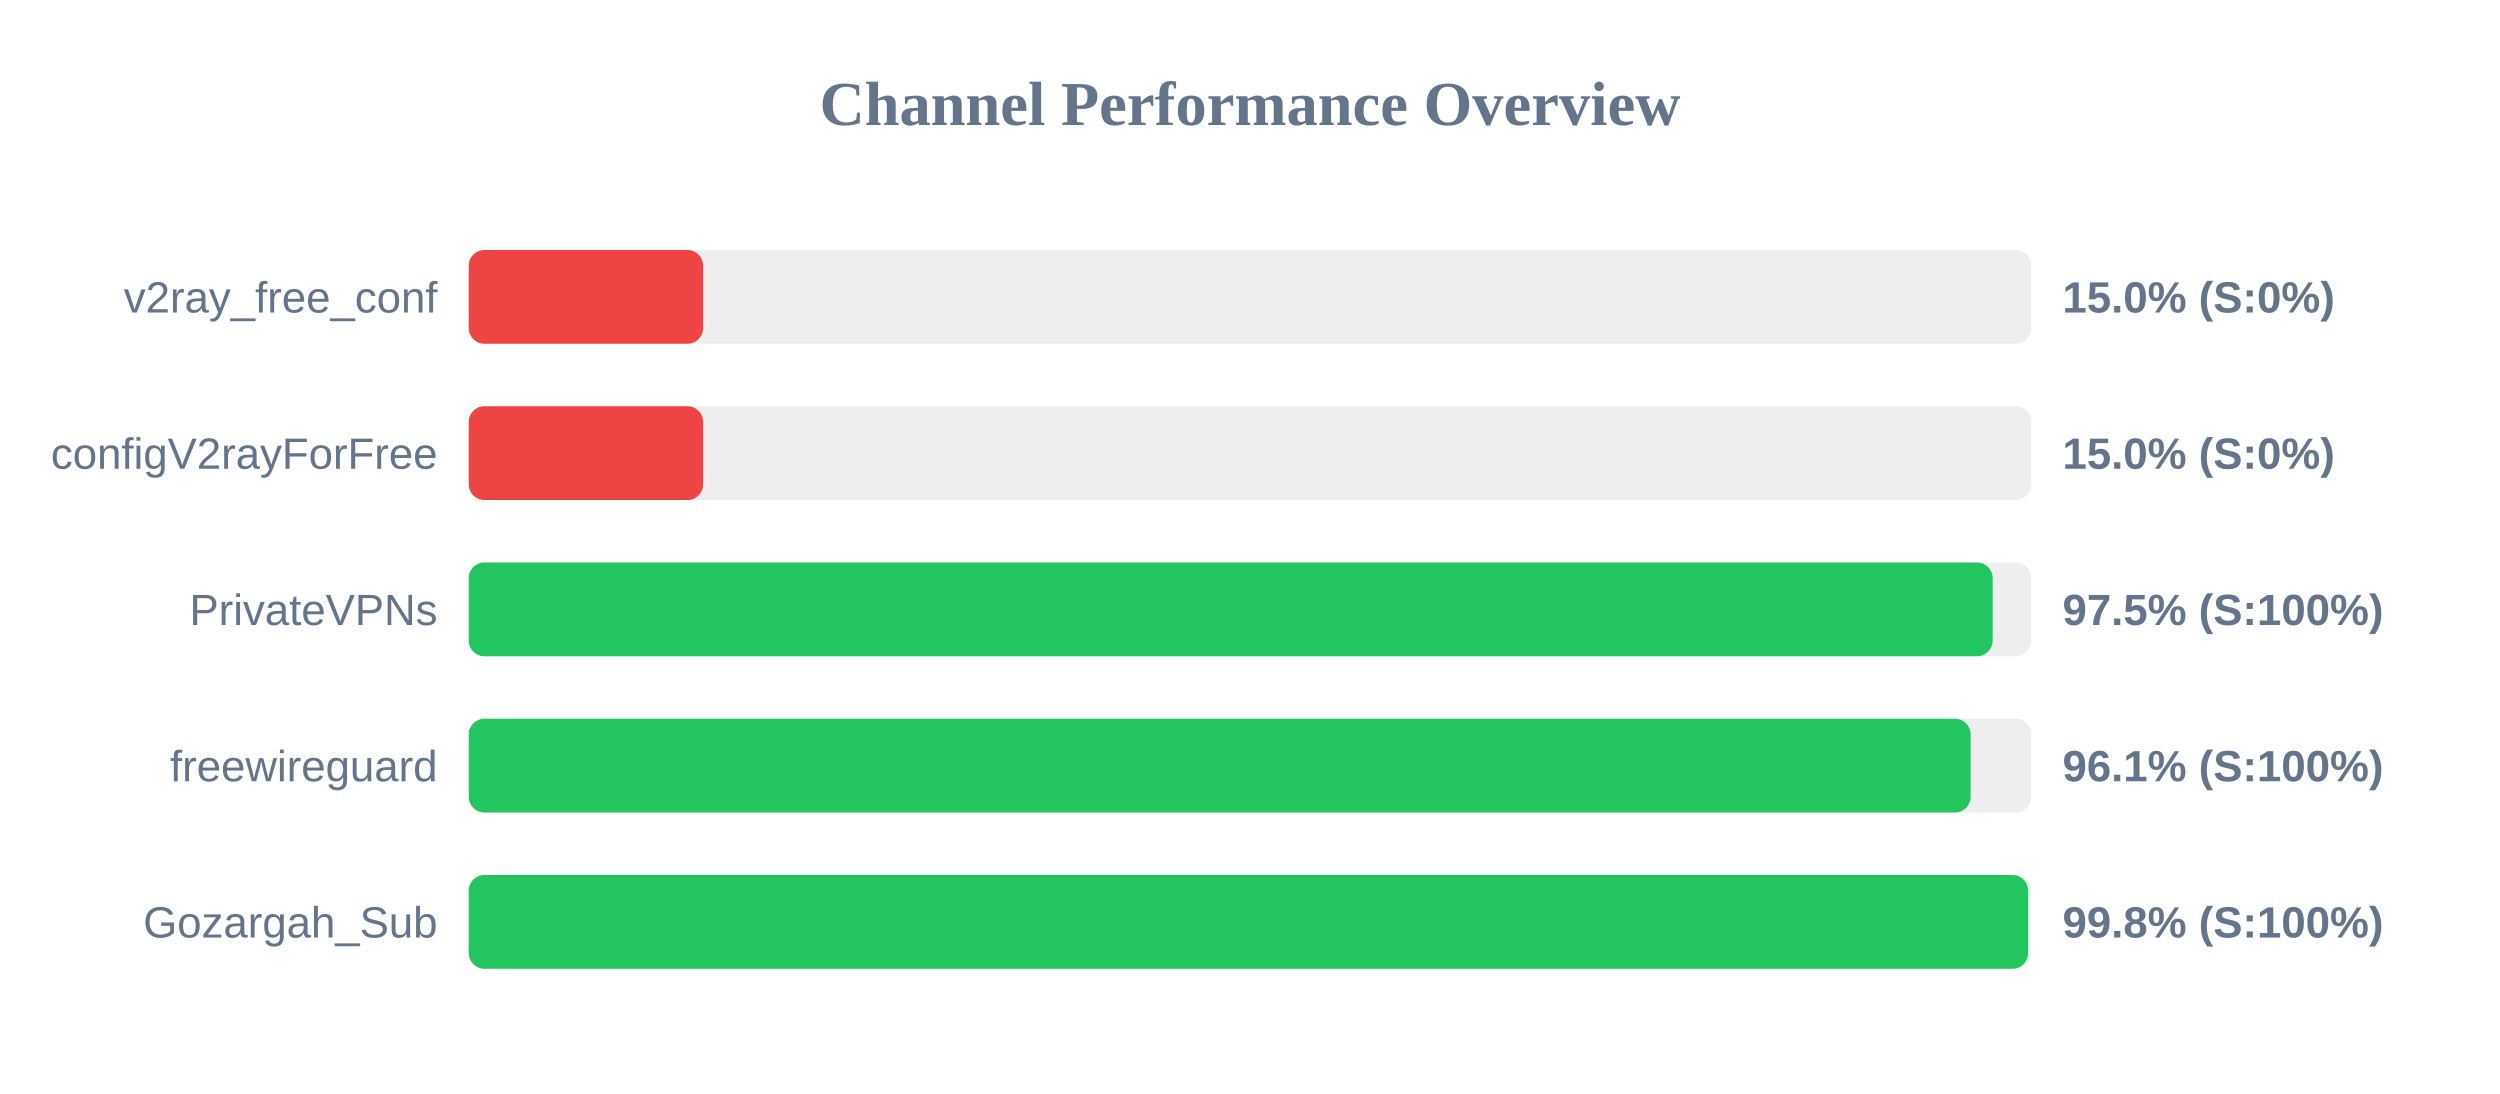
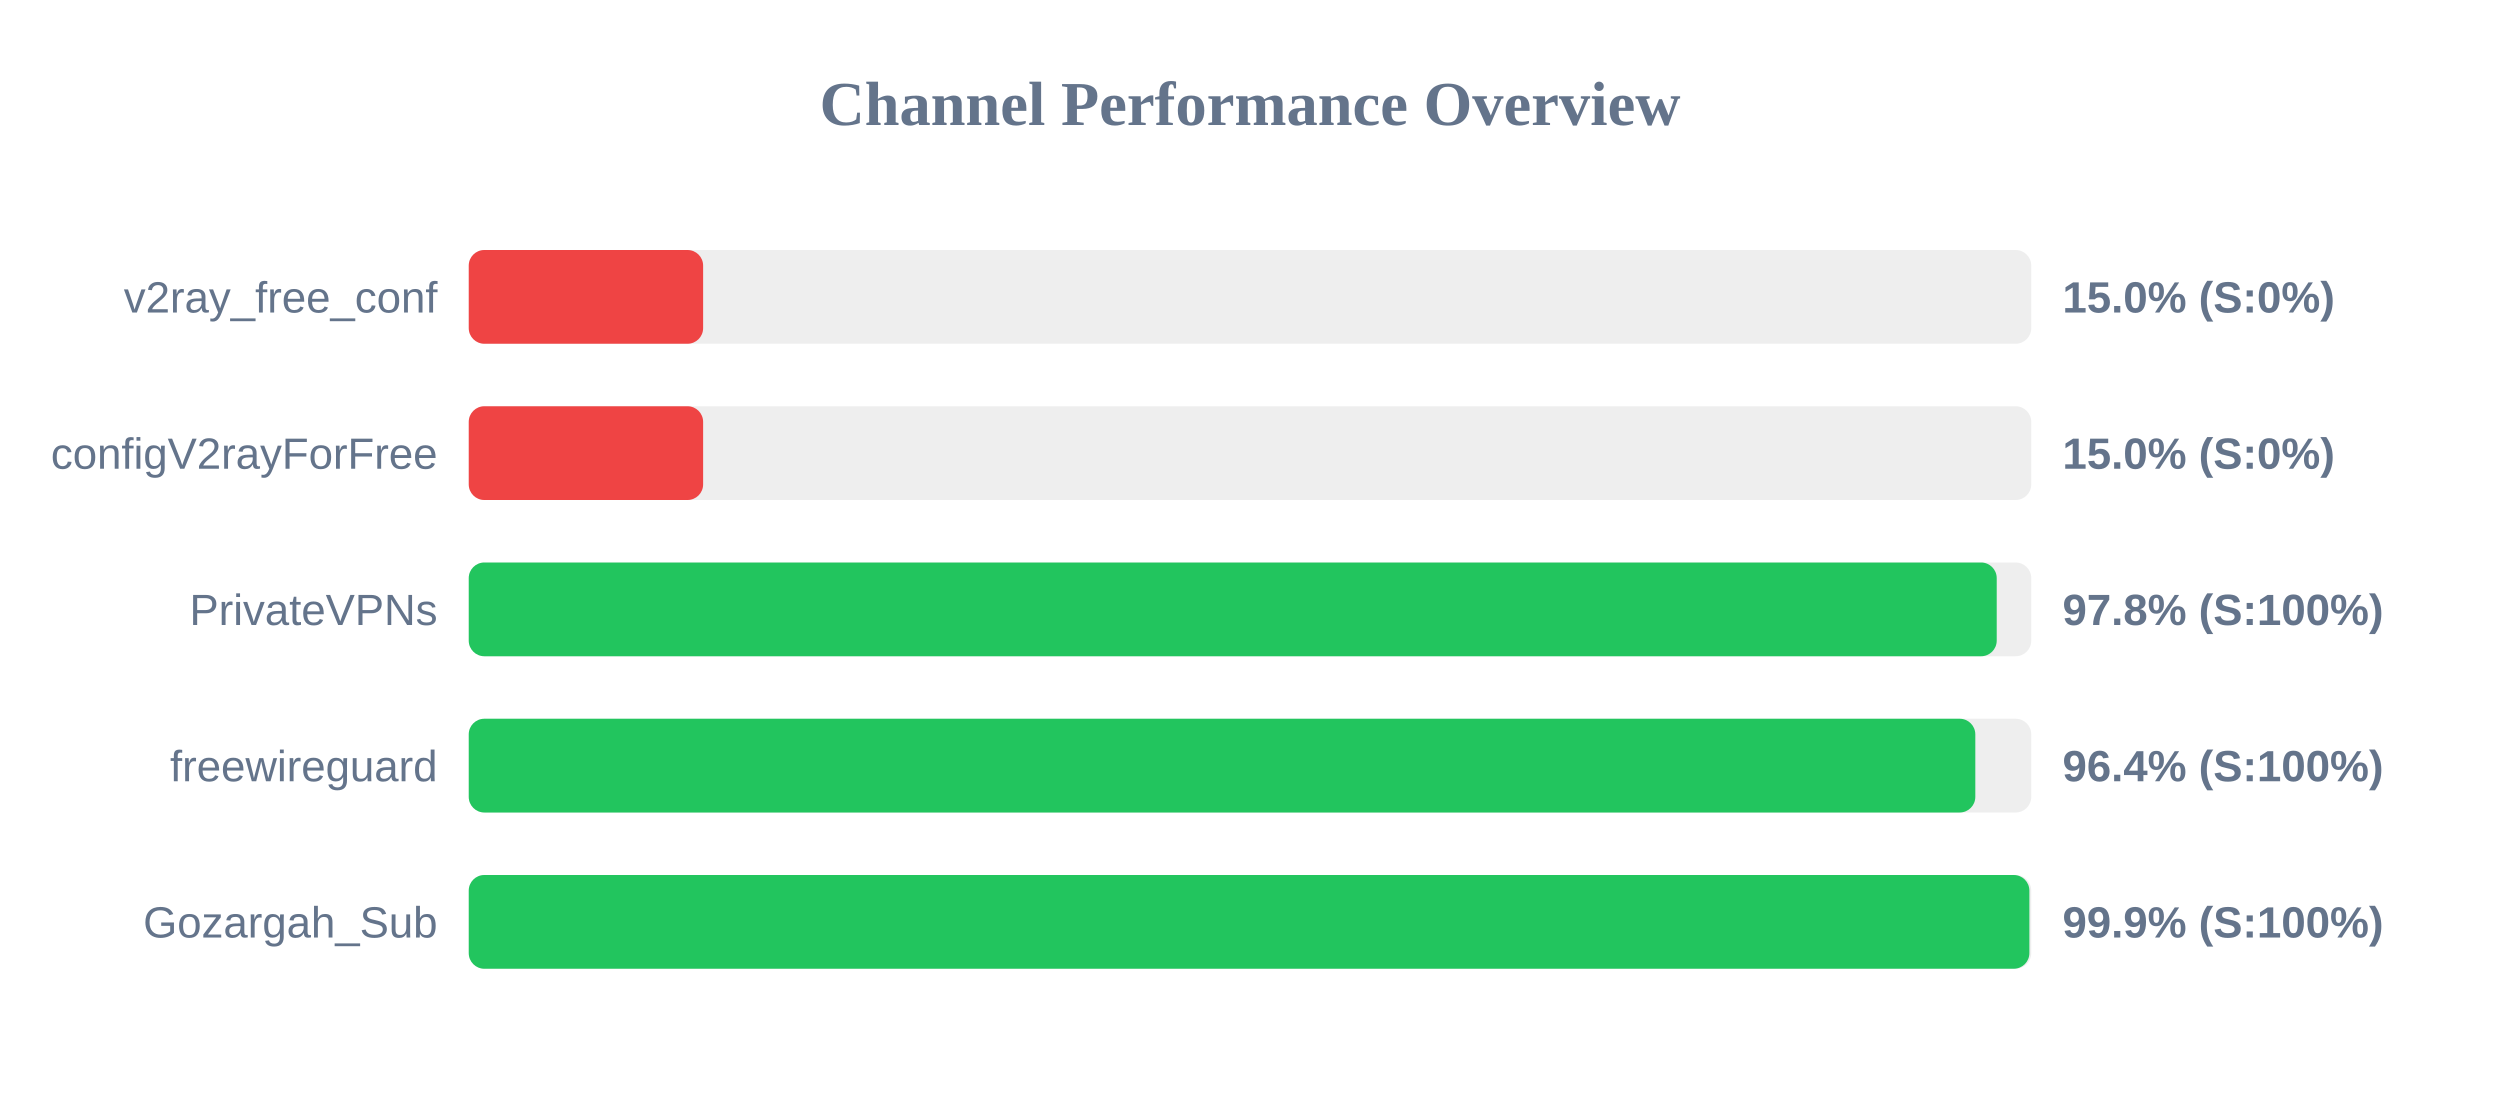
<svg xmlns="http://www.w3.org/2000/svg" width="800" height="350" version="1.1">
  <style>
        .row { font: 14px Arial; fill: #64748b; }
        .score { font: bold 14px Arial; fill: #64748b; }
    </style>
  <text x="400" y="40" text-anchor="middle" font-size="20px" font-weight="bold" fill="#64748b">Channel Performance Overview</text>
  <rect x="150" y="80" width="500" height="30" fill="#eee" rx="5" />
  <rect x="150" y="80" width="75.0" height="30" fill="#ef4444" rx="5" />
  <text x="140" y="100" text-anchor="end" class="row">v2ray_free_conf</text>
  <text x="660" y="100" text-anchor="start" class="score">15.0% (S:0%)</text>
  <rect x="150" y="130" width="500" height="30" fill="#eee" rx="5" />
  <rect x="150" y="130" width="75.0" height="30" fill="#ef4444" rx="5" />
  <text x="140" y="150" text-anchor="end" class="row">configV2rayForFree</text>
  <text x="660" y="150" text-anchor="start" class="score">15.0% (S:0%)</text>
  <rect x="150" y="180" width="500" height="30" fill="#eee" rx="5" />
-   <rect x="150" y="180" width="487.65" height="30" fill="#22c55e" rx="5" />
+   <rect x="150" y="180" width="488.95" height="30" fill="#22c55e" rx="5" />
  <text x="140" y="200" text-anchor="end" class="row">PrivateVPNs</text>
-   <text x="660" y="200" text-anchor="start" class="score">97.5% (S:100%)</text>
+   <text x="660" y="200" text-anchor="start" class="score">97.8% (S:100%)</text>
  <rect x="150" y="230" width="500" height="30" fill="#eee" rx="5" />
-   <rect x="150" y="230" width="480.6" height="30" fill="#22c55e" rx="5" />
+   <rect x="150" y="230" width="482.1" height="30" fill="#22c55e" rx="5" />
  <text x="140" y="250" text-anchor="end" class="row">freewireguard</text>
-   <text x="660" y="250" text-anchor="start" class="score">96.1% (S:100%)</text>
+   <text x="660" y="250" text-anchor="start" class="score">96.4% (S:100%)</text>
  <rect x="150" y="280" width="500" height="30" fill="#eee" rx="5" />
-   <rect x="150" y="280" width="499.0" height="30" fill="#22c55e" rx="5" />
+   <rect x="150" y="280" width="499.4" height="30" fill="#22c55e" rx="5" />
  <text x="140" y="300" text-anchor="end" class="row">Gozargah_Sub</text>
-   <text x="660" y="300" text-anchor="start" class="score">99.8% (S:100%)</text>
+   <text x="660" y="300" text-anchor="start" class="score">99.9% (S:100%)</text>
</svg>
